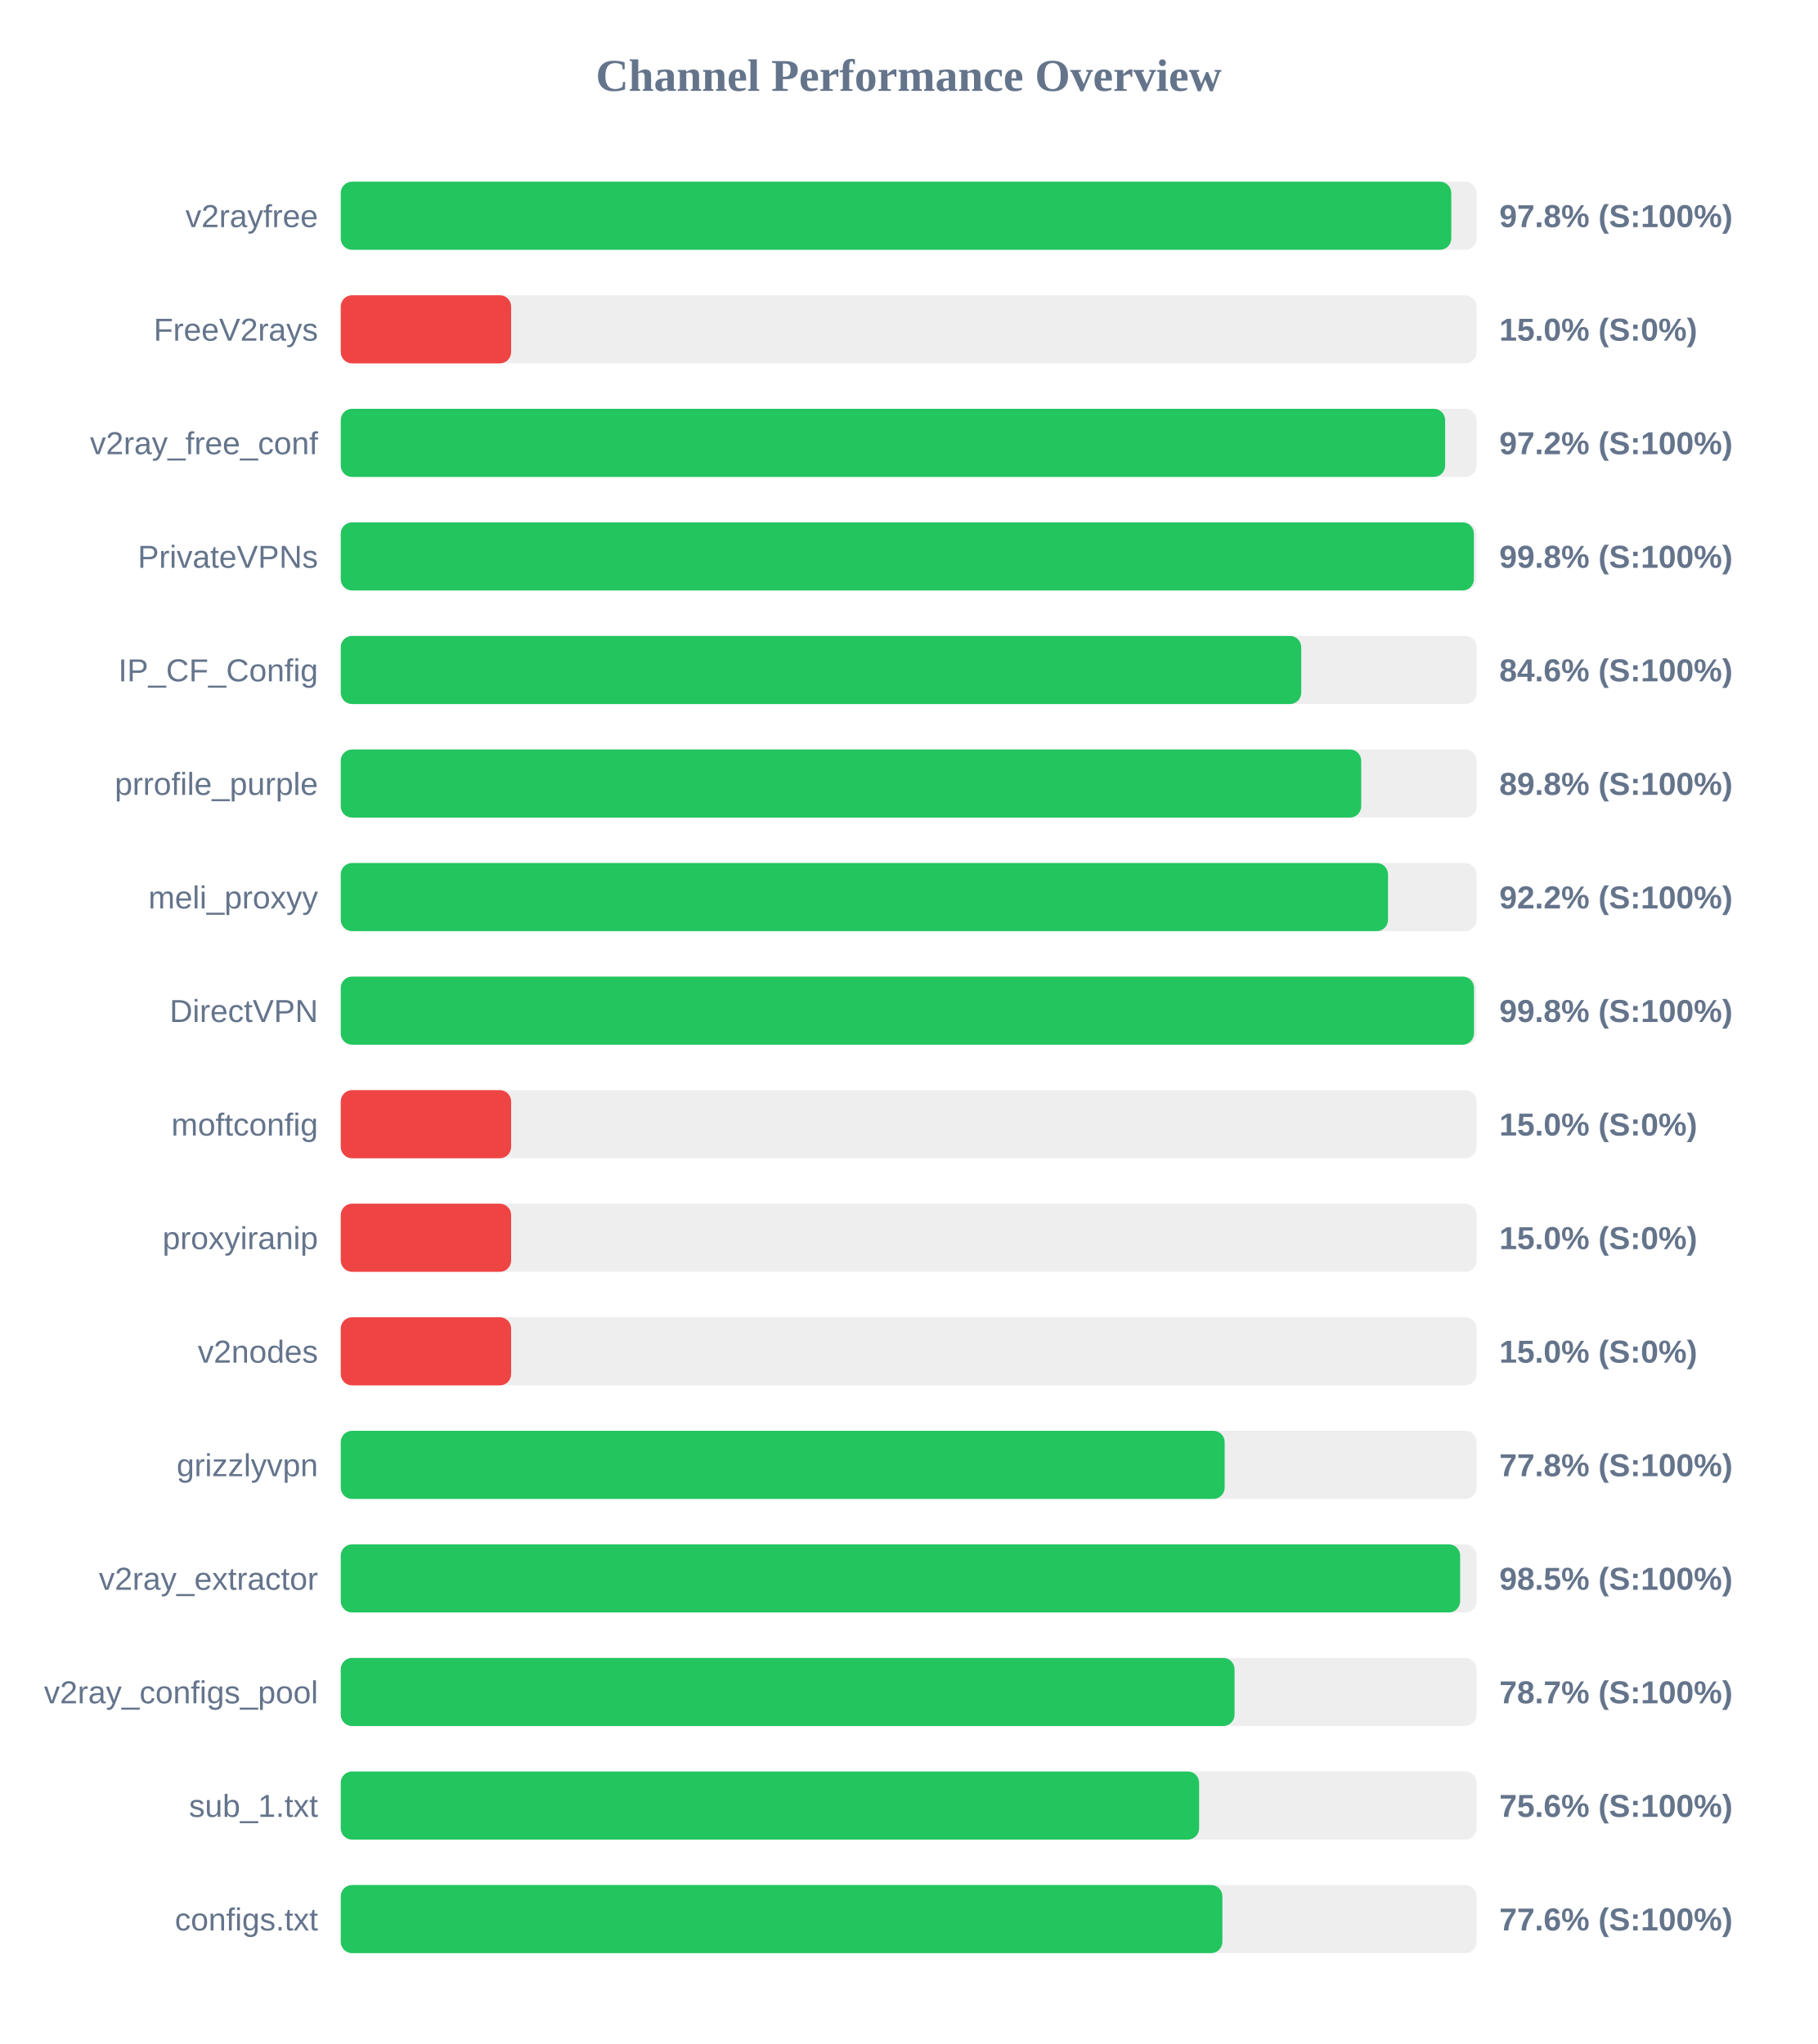
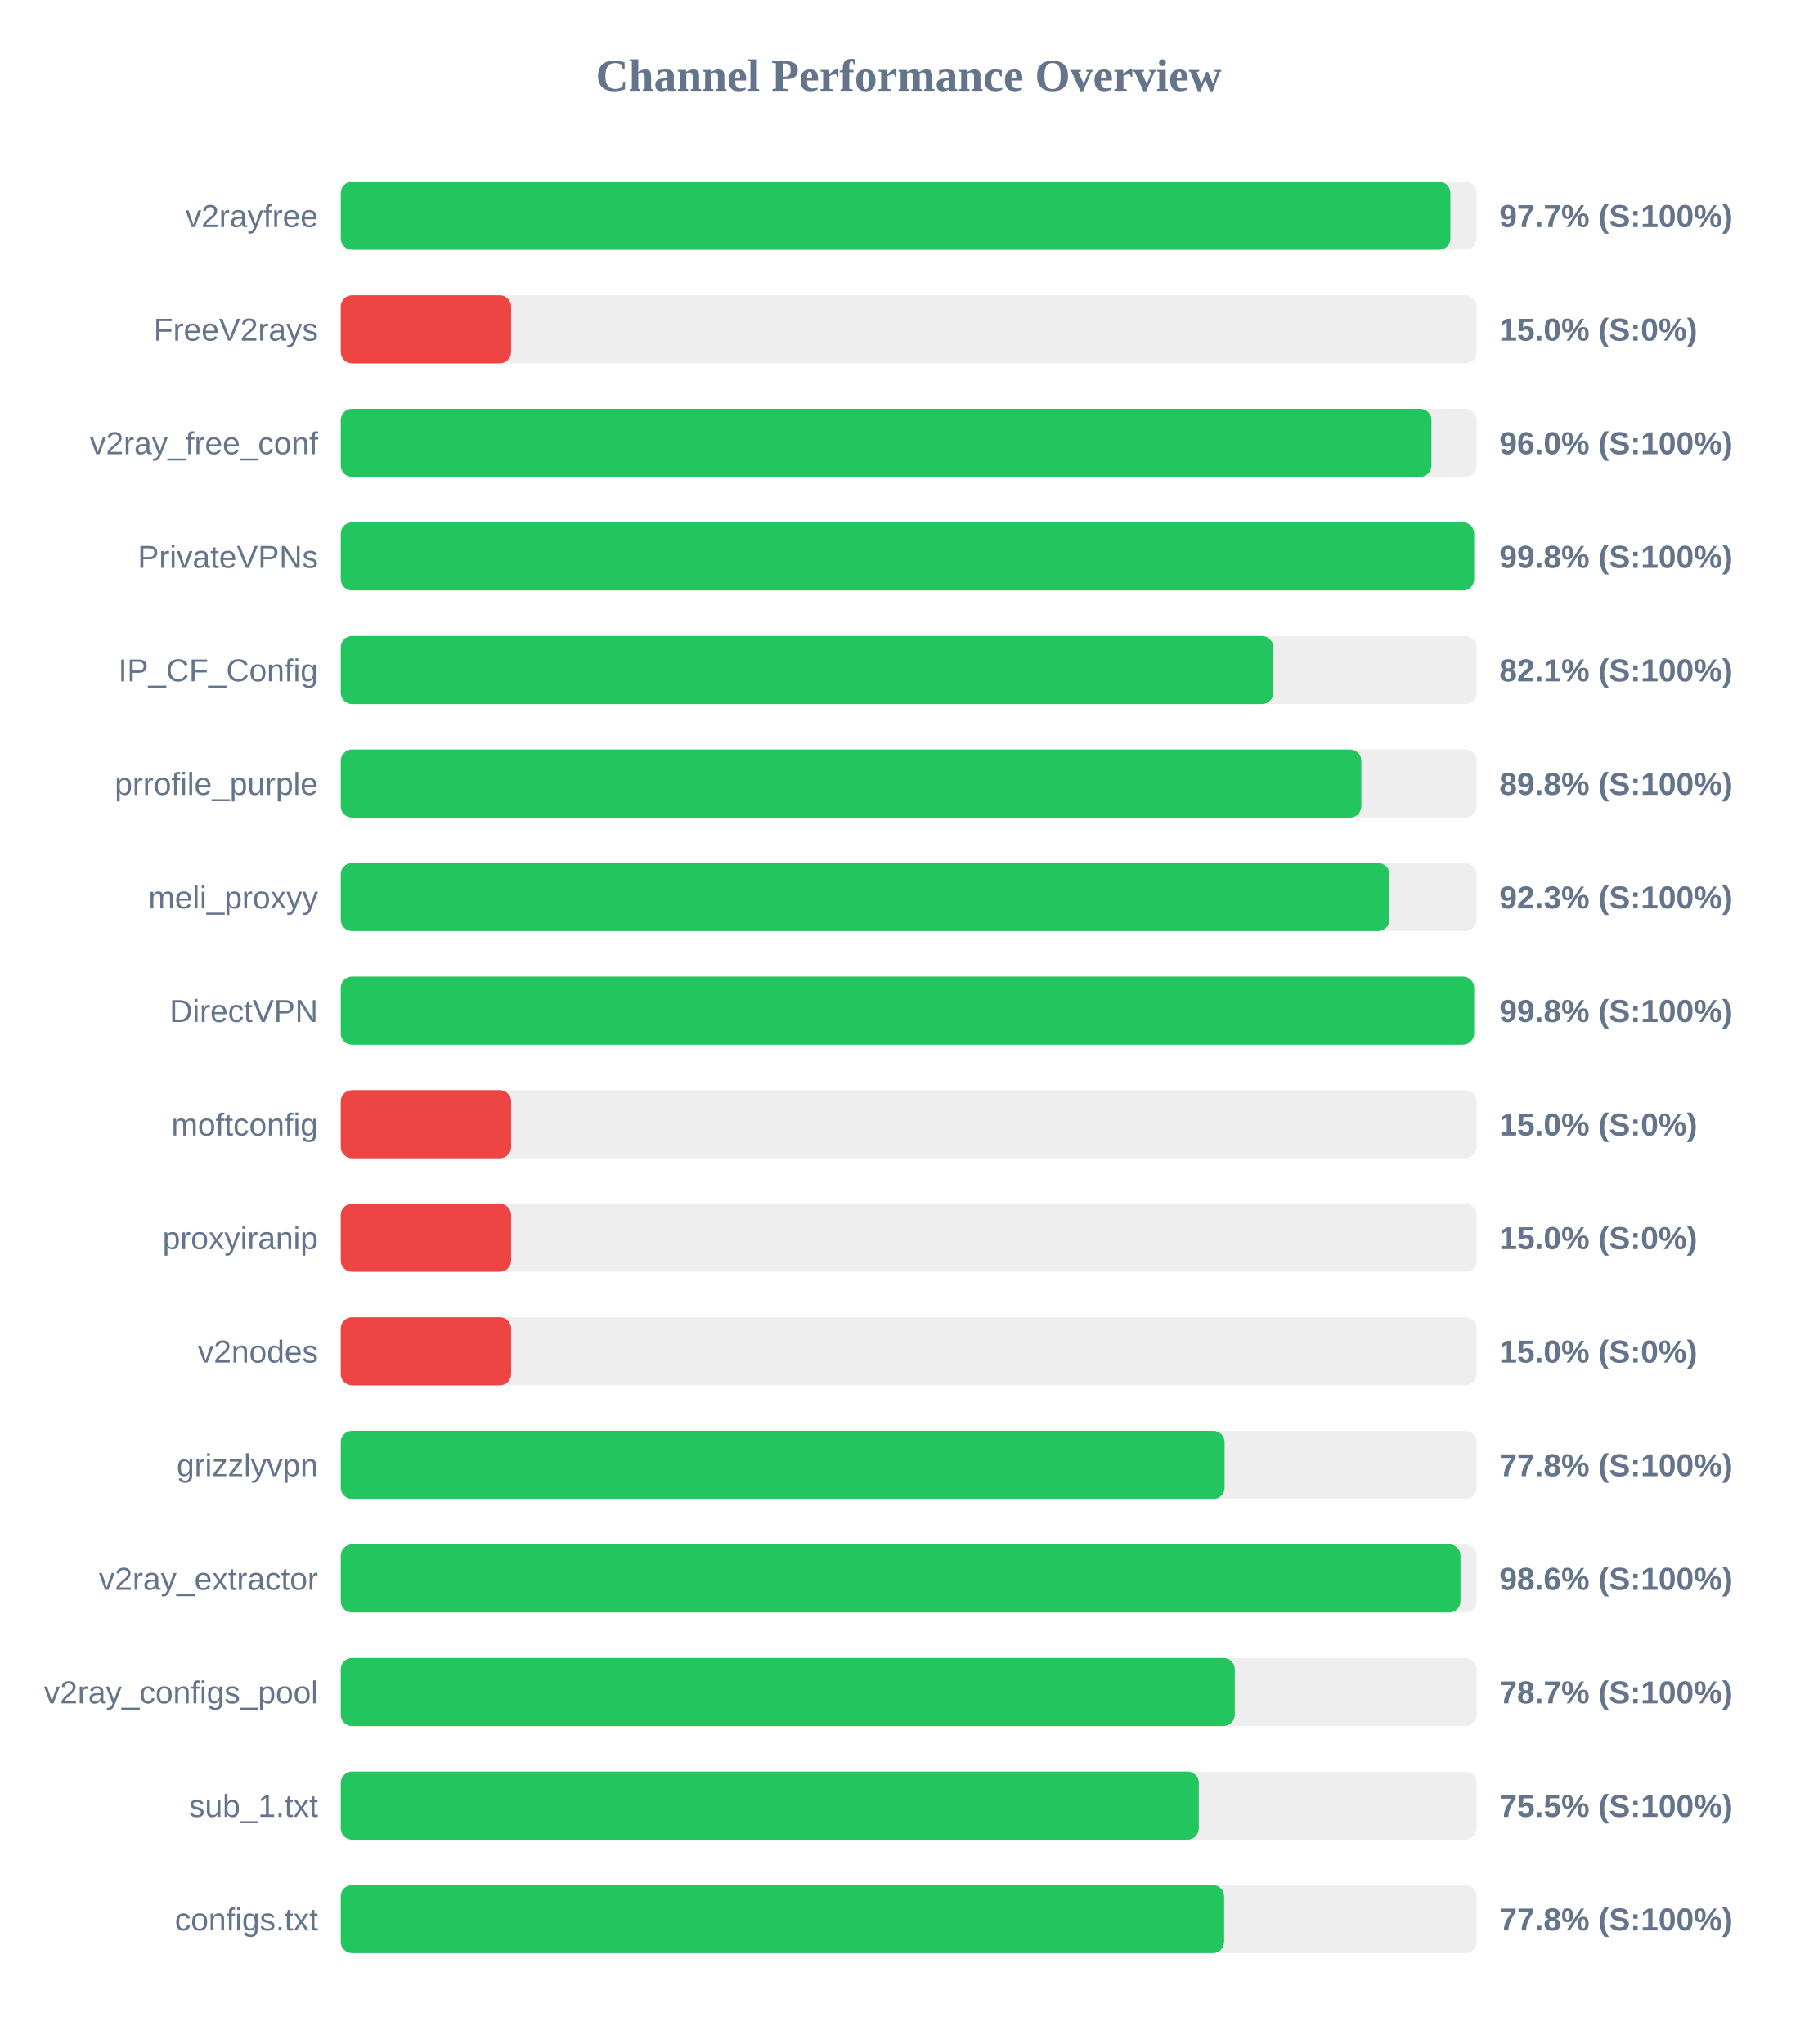
<svg xmlns="http://www.w3.org/2000/svg" width="800" height="900" version="1.1">
  <style>
        .row { font: 14px Arial; fill: #64748b; }
        .score { font: bold 14px Arial; fill: #64748b; }
    </style>
  <text x="400" y="40" text-anchor="middle" font-size="20px" font-weight="bold" fill="#64748b">Channel Performance Overview</text>
  <rect x="150" y="80" width="500" height="30" fill="#eee" rx="5" />
-   <rect x="150" y="80" width="488.85" height="30" fill="#22c55e" rx="5" />
+   <rect x="150" y="80" width="488.45" height="30" fill="#22c55e" rx="5" />
  <text x="140" y="100" text-anchor="end" class="row">v2rayfree</text>
-   <text x="660" y="100" text-anchor="start" class="score">97.8% (S:100%)</text>
+   <text x="660" y="100" text-anchor="start" class="score">97.7% (S:100%)</text>
  <rect x="150" y="130" width="500" height="30" fill="#eee" rx="5" />
  <rect x="150" y="130" width="75.0" height="30" fill="#ef4444" rx="5" />
  <text x="140" y="150" text-anchor="end" class="row">FreeV2rays</text>
  <text x="660" y="150" text-anchor="start" class="score">15.0% (S:0%)</text>
  <rect x="150" y="180" width="500" height="30" fill="#eee" rx="5" />
-   <rect x="150" y="180" width="486.15" height="30" fill="#22c55e" rx="5" />
+   <rect x="150" y="180" width="480.1" height="30" fill="#22c55e" rx="5" />
  <text x="140" y="200" text-anchor="end" class="row">v2ray_free_conf</text>
-   <text x="660" y="200" text-anchor="start" class="score">97.2% (S:100%)</text>
+   <text x="660" y="200" text-anchor="start" class="score">96.0% (S:100%)</text>
  <rect x="150" y="230" width="500" height="30" fill="#eee" rx="5" />
-   <rect x="150" y="230" width="498.8" height="30" fill="#22c55e" rx="5" />
+   <rect x="150" y="230" width="498.9" height="30" fill="#22c55e" rx="5" />
  <text x="140" y="250" text-anchor="end" class="row">PrivateVPNs</text>
  <text x="660" y="250" text-anchor="start" class="score">99.8% (S:100%)</text>
  <rect x="150" y="280" width="500" height="30" fill="#eee" rx="5" />
-   <rect x="150" y="280" width="422.8" height="30" fill="#22c55e" rx="5" />
+   <rect x="150" y="280" width="410.5" height="30" fill="#22c55e" rx="5" />
  <text x="140" y="300" text-anchor="end" class="row">IP_CF_Config</text>
-   <text x="660" y="300" text-anchor="start" class="score">84.6% (S:100%)</text>
+   <text x="660" y="300" text-anchor="start" class="score">82.1% (S:100%)</text>
  <rect x="150" y="330" width="500" height="30" fill="#eee" rx="5" />
-   <rect x="150" y="330" width="449.2" height="30" fill="#22c55e" rx="5" />
+   <rect x="150" y="330" width="449.25" height="30" fill="#22c55e" rx="5" />
  <text x="140" y="350" text-anchor="end" class="row">prrofile_purple</text>
  <text x="660" y="350" text-anchor="start" class="score">89.8% (S:100%)</text>
  <rect x="150" y="380" width="500" height="30" fill="#eee" rx="5" />
-   <rect x="150" y="380" width="461.0" height="30" fill="#22c55e" rx="5" />
+   <rect x="150" y="380" width="461.6" height="30" fill="#22c55e" rx="5" />
  <text x="140" y="400" text-anchor="end" class="row">meli_proxyy</text>
-   <text x="660" y="400" text-anchor="start" class="score">92.2% (S:100%)</text>
+   <text x="660" y="400" text-anchor="start" class="score">92.3% (S:100%)</text>
  <rect x="150" y="430" width="500" height="30" fill="#eee" rx="5" />
-   <rect x="150" y="430" width="498.85" height="30" fill="#22c55e" rx="5" />
+   <rect x="150" y="430" width="498.9" height="30" fill="#22c55e" rx="5" />
  <text x="140" y="450" text-anchor="end" class="row">DirectVPN</text>
  <text x="660" y="450" text-anchor="start" class="score">99.8% (S:100%)</text>
  <rect x="150" y="480" width="500" height="30" fill="#eee" rx="5" />
  <rect x="150" y="480" width="75.0" height="30" fill="#ef4444" rx="5" />
  <text x="140" y="500" text-anchor="end" class="row">moftconfig</text>
  <text x="660" y="500" text-anchor="start" class="score">15.0% (S:0%)</text>
  <rect x="150" y="530" width="500" height="30" fill="#eee" rx="5" />
  <rect x="150" y="530" width="75.0" height="30" fill="#ef4444" rx="5" />
  <text x="140" y="550" text-anchor="end" class="row">proxyiranip</text>
  <text x="660" y="550" text-anchor="start" class="score">15.0% (S:0%)</text>
  <rect x="150" y="580" width="500" height="30" fill="#eee" rx="5" />
  <rect x="150" y="580" width="75.0" height="30" fill="#ef4444" rx="5" />
  <text x="140" y="600" text-anchor="end" class="row">v2nodes</text>
  <text x="660" y="600" text-anchor="start" class="score">15.0% (S:0%)</text>
  <rect x="150" y="630" width="500" height="30" fill="#eee" rx="5" />
-   <rect x="150" y="630" width="389.1" height="30" fill="#22c55e" rx="5" />
+   <rect x="150" y="630" width="389.05" height="30" fill="#22c55e" rx="5" />
  <text x="140" y="650" text-anchor="end" class="row">grizzlyvpn</text>
  <text x="660" y="650" text-anchor="start" class="score">77.8% (S:100%)</text>
  <rect x="150" y="680" width="500" height="30" fill="#eee" rx="5" />
-   <rect x="150" y="680" width="492.75" height="30" fill="#22c55e" rx="5" />
+   <rect x="150" y="680" width="492.9" height="30" fill="#22c55e" rx="5" />
  <text x="140" y="700" text-anchor="end" class="row">v2ray_extractor</text>
-   <text x="660" y="700" text-anchor="start" class="score">98.5% (S:100%)</text>
+   <text x="660" y="700" text-anchor="start" class="score">98.6% (S:100%)</text>
  <rect x="150" y="730" width="500" height="30" fill="#eee" rx="5" />
-   <rect x="150" y="730" width="393.45" height="30" fill="#22c55e" rx="5" />
+   <rect x="150" y="730" width="393.55" height="30" fill="#22c55e" rx="5" />
  <text x="140" y="750" text-anchor="end" class="row">v2ray_configs_pool</text>
  <text x="660" y="750" text-anchor="start" class="score">78.7% (S:100%)</text>
  <rect x="150" y="780" width="500" height="30" fill="#eee" rx="5" />
-   <rect x="150" y="780" width="377.85" height="30" fill="#22c55e" rx="5" />
+   <rect x="150" y="780" width="377.7" height="30" fill="#22c55e" rx="5" />
  <text x="140" y="800" text-anchor="end" class="row">sub_1.txt</text>
-   <text x="660" y="800" text-anchor="start" class="score">75.6% (S:100%)</text>
+   <text x="660" y="800" text-anchor="start" class="score">75.5% (S:100%)</text>
  <rect x="150" y="830" width="500" height="30" fill="#eee" rx="5" />
-   <rect x="150" y="830" width="388.1" height="30" fill="#22c55e" rx="5" />
+   <rect x="150" y="830" width="388.85" height="30" fill="#22c55e" rx="5" />
  <text x="140" y="850" text-anchor="end" class="row">configs.txt</text>
-   <text x="660" y="850" text-anchor="start" class="score">77.6% (S:100%)</text>
+   <text x="660" y="850" text-anchor="start" class="score">77.8% (S:100%)</text>
</svg>
